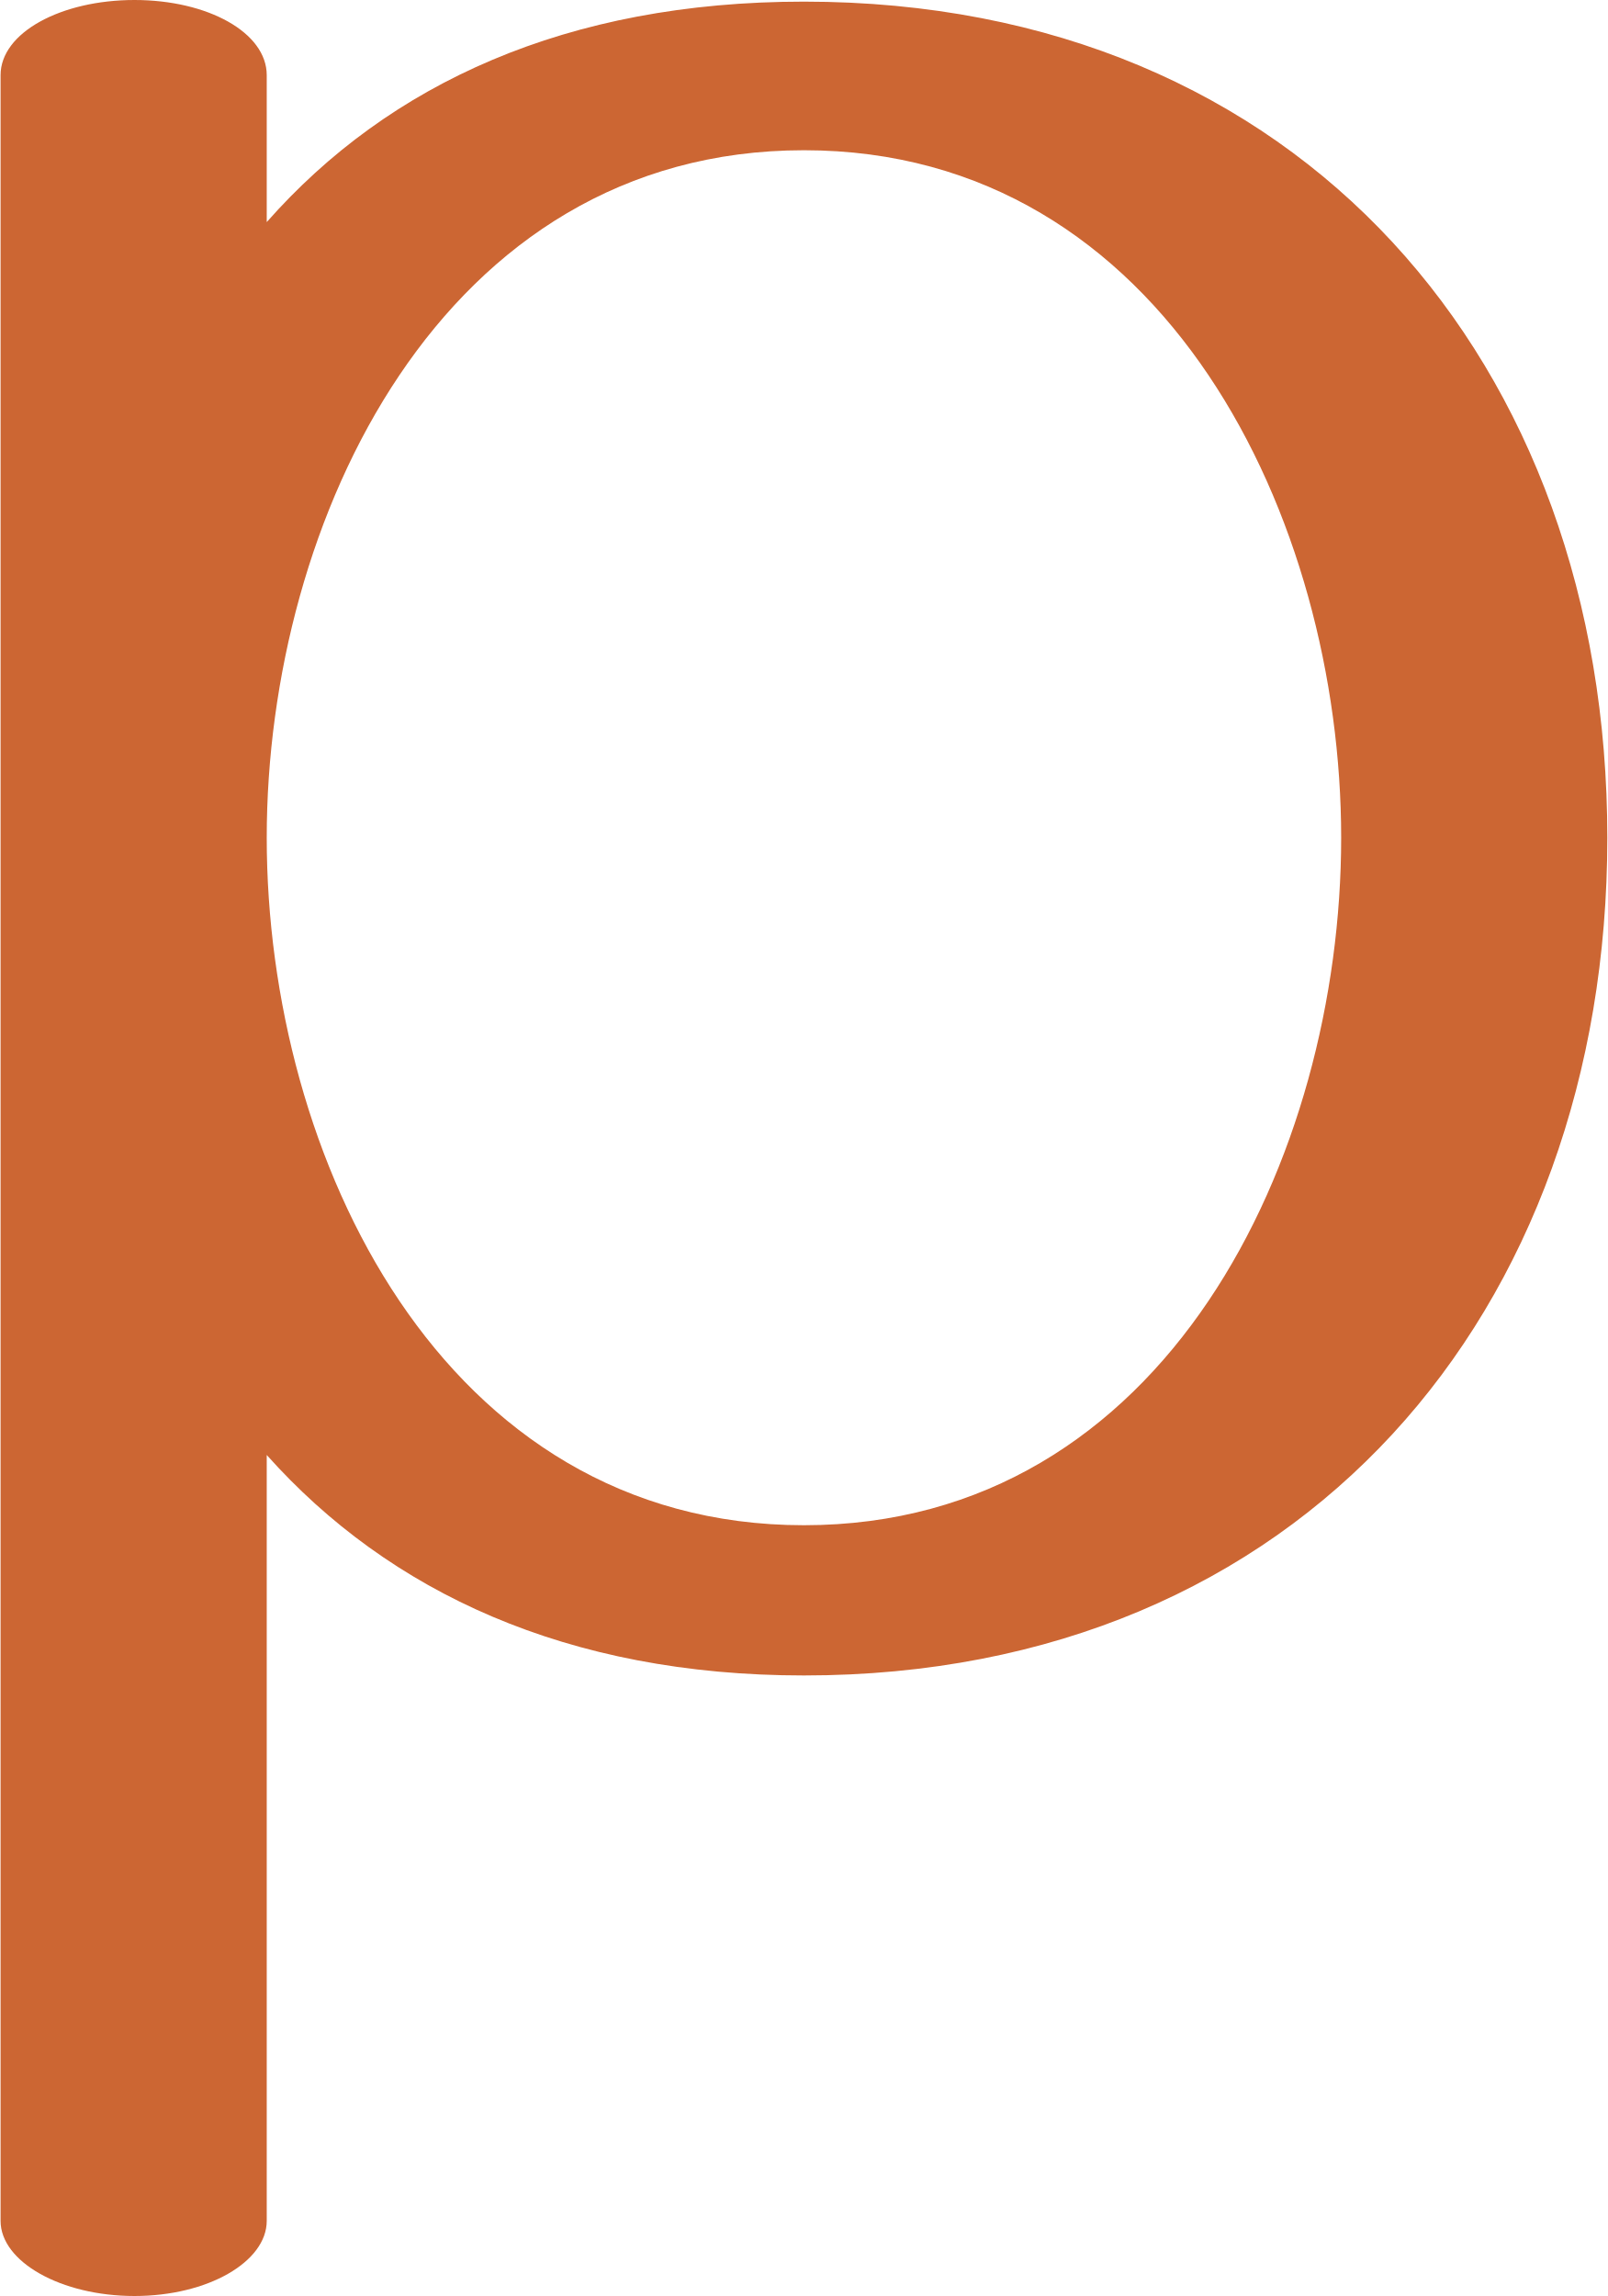
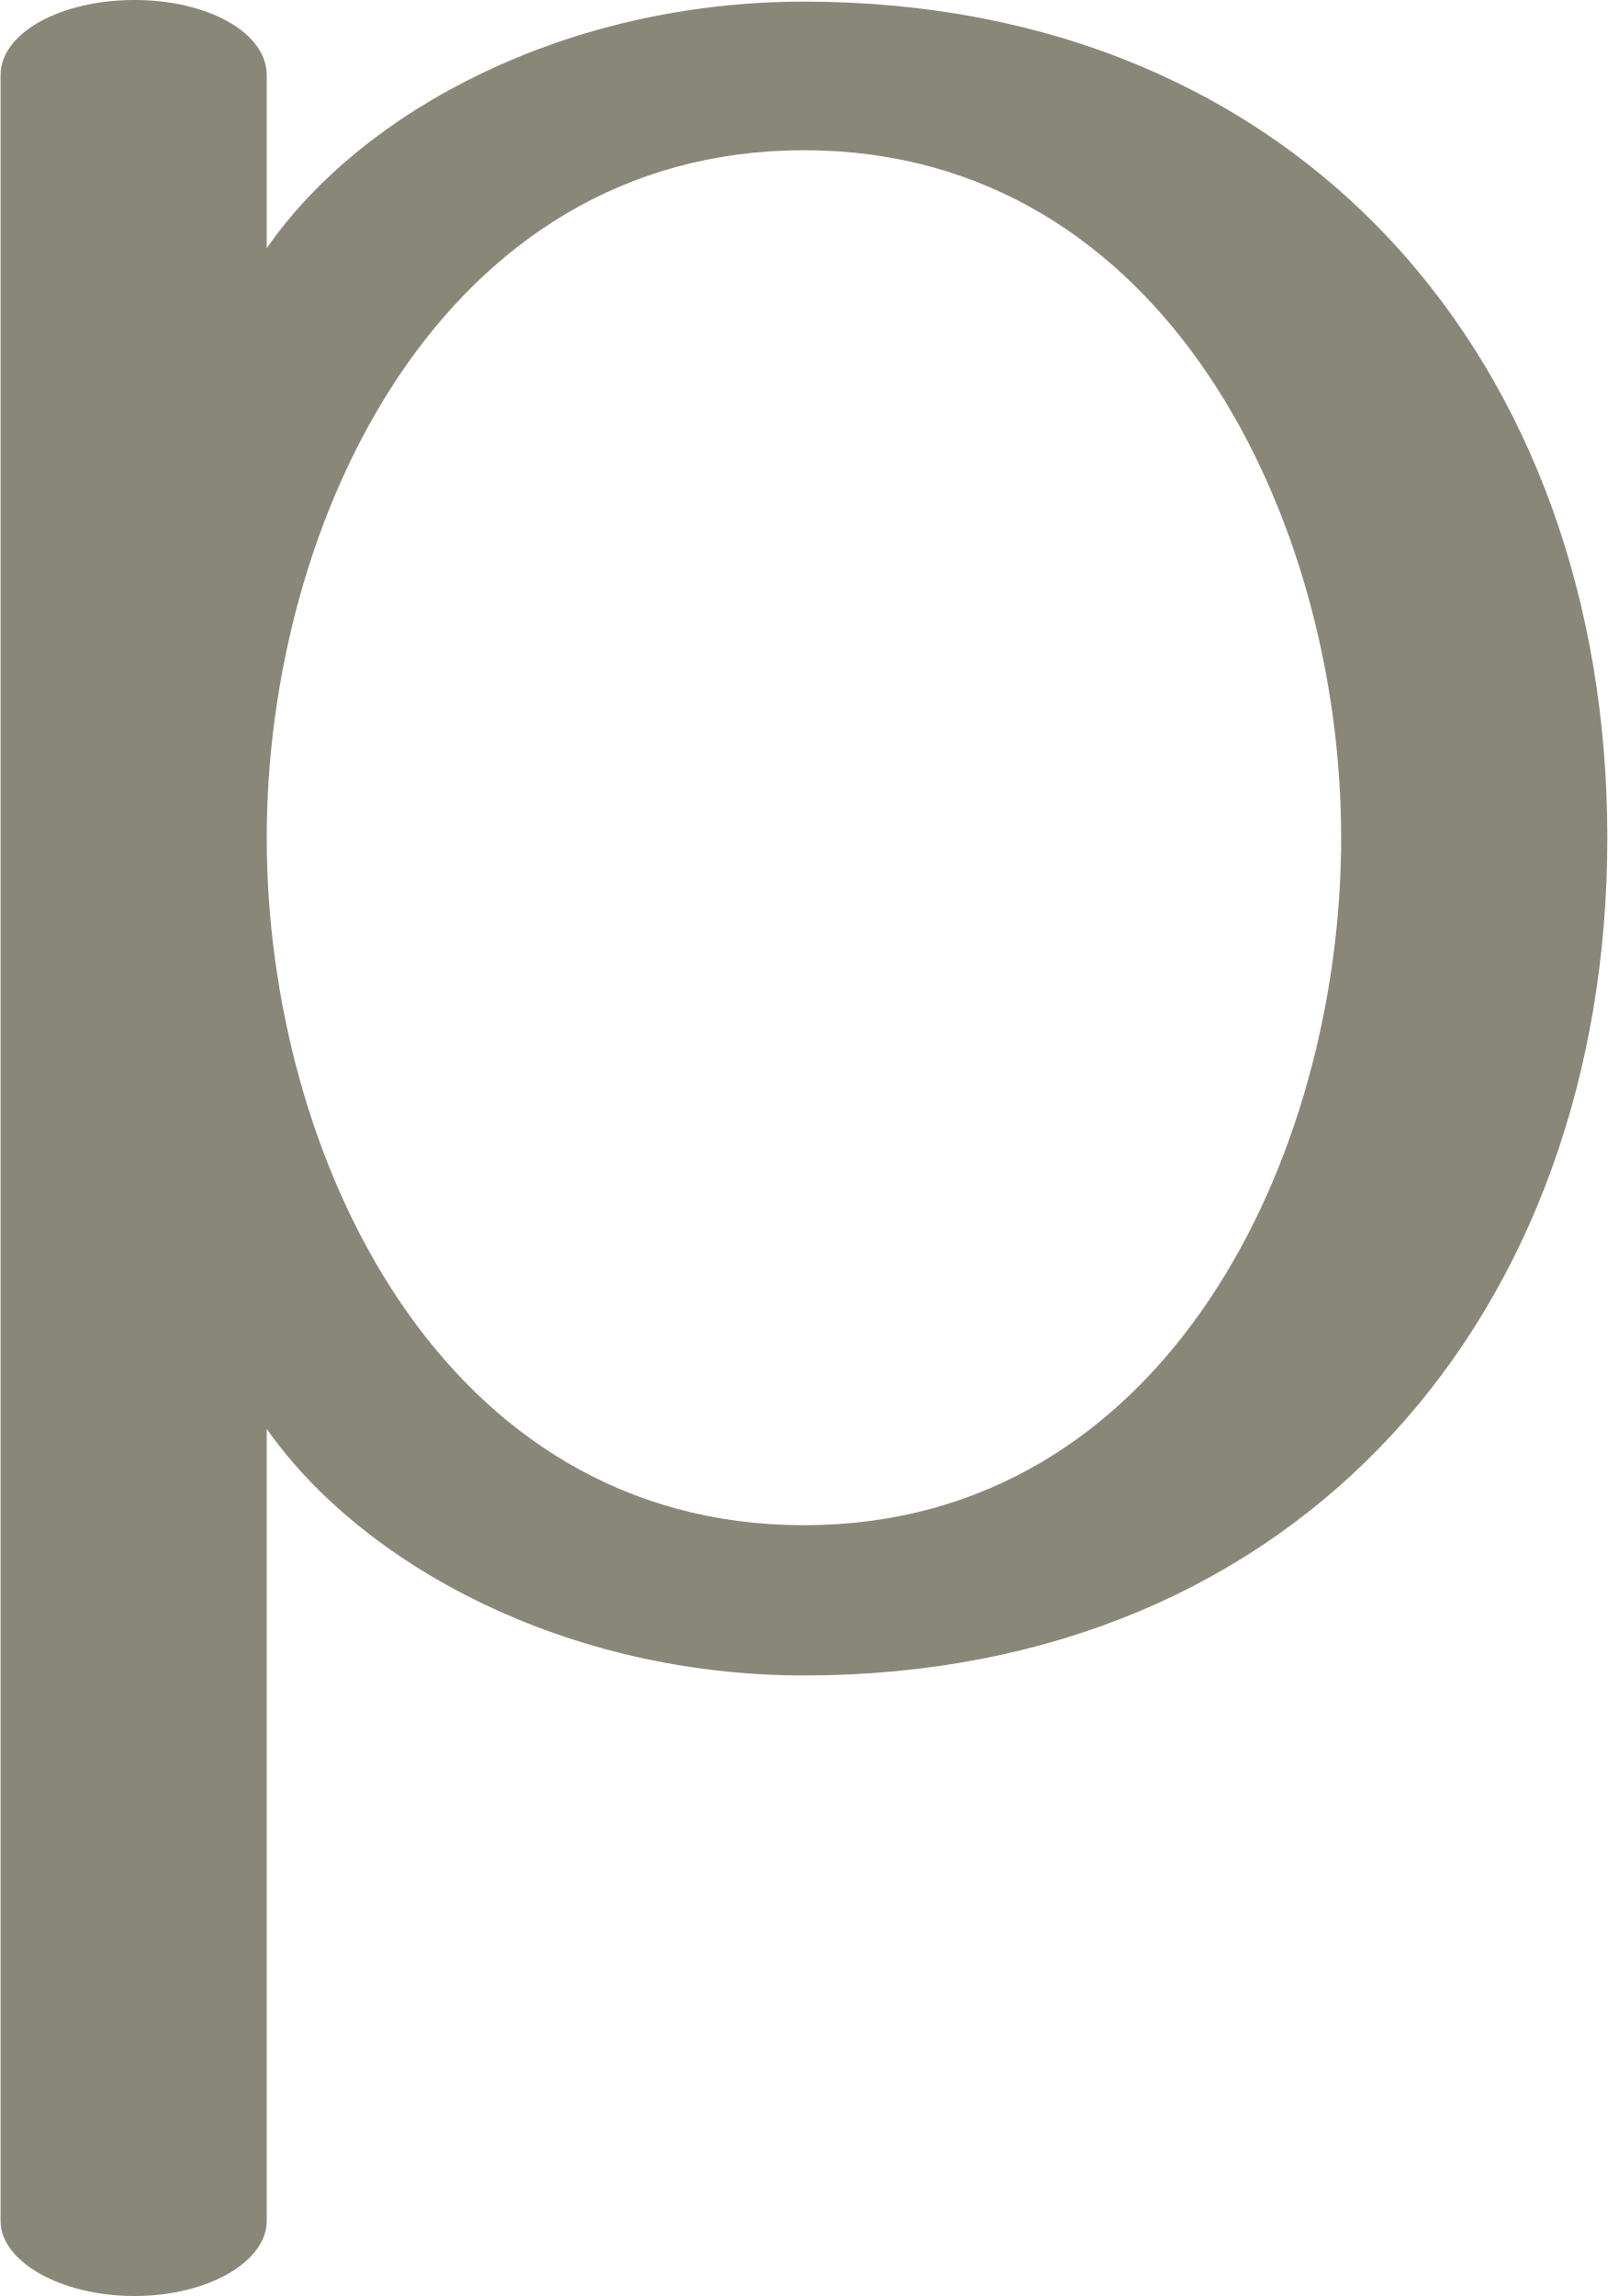
<svg xmlns="http://www.w3.org/2000/svg" xml:space="preserve" width="984px" height="1405px" version="1.1" style="shape-rendering:geometricPrecision; text-rendering:geometricPrecision; image-rendering:optimizeQuality; fill-rule:evenodd; clip-rule:evenodd" viewBox="0 0 984 1406">
  <defs>
    <style type="text/css">
   
-     .fil0 {fill:#CC6633;fill-rule:nonzero}
+     .fil0 {fill:#898778;fill-rule:nonzero}
   
  </style>
  </defs>
  <g id="Layer_x0020_1">
-     <path class="fil0" d="M492 1026c305,0 492,-223 492,-513 0,-290 -187,-512 -492,-512 -145,0 -254,50 -329,135l0 -90c0,-26 -36,-46 -81,-46 -45,0 -82,20 -82,46l0 1314c0,25 37,46 82,46 45,0 81,-21 81,-46l0 -469c75,84 184,135 329,135zm0 -92c-222,0 -329,-226 -329,-421 0,-194 107,-421 329,-421 222,0 329,227 329,421 0,195 -107,421 -329,421z" />
+     <path class="fil0" d="M492 1026c305,0 492,-223 492,-513 0,-290 -187,-512 -492,-512 -145,0 -270,66 -329,151l0 -106c0,-26 -36,-46 -81,-46 -45,0 -82,20 -82,46l0 1314c0,25 37,46 82,46 45,0 81,-21 81,-46l0 -485c59,84 184,151 329,151zm0 -92c-222,0 -329,-226 -329,-421 0,-194 107,-421 329,-421 222,0 329,227 329,421 0,195 -107,421 -329,421z" />
  </g>
</svg>
